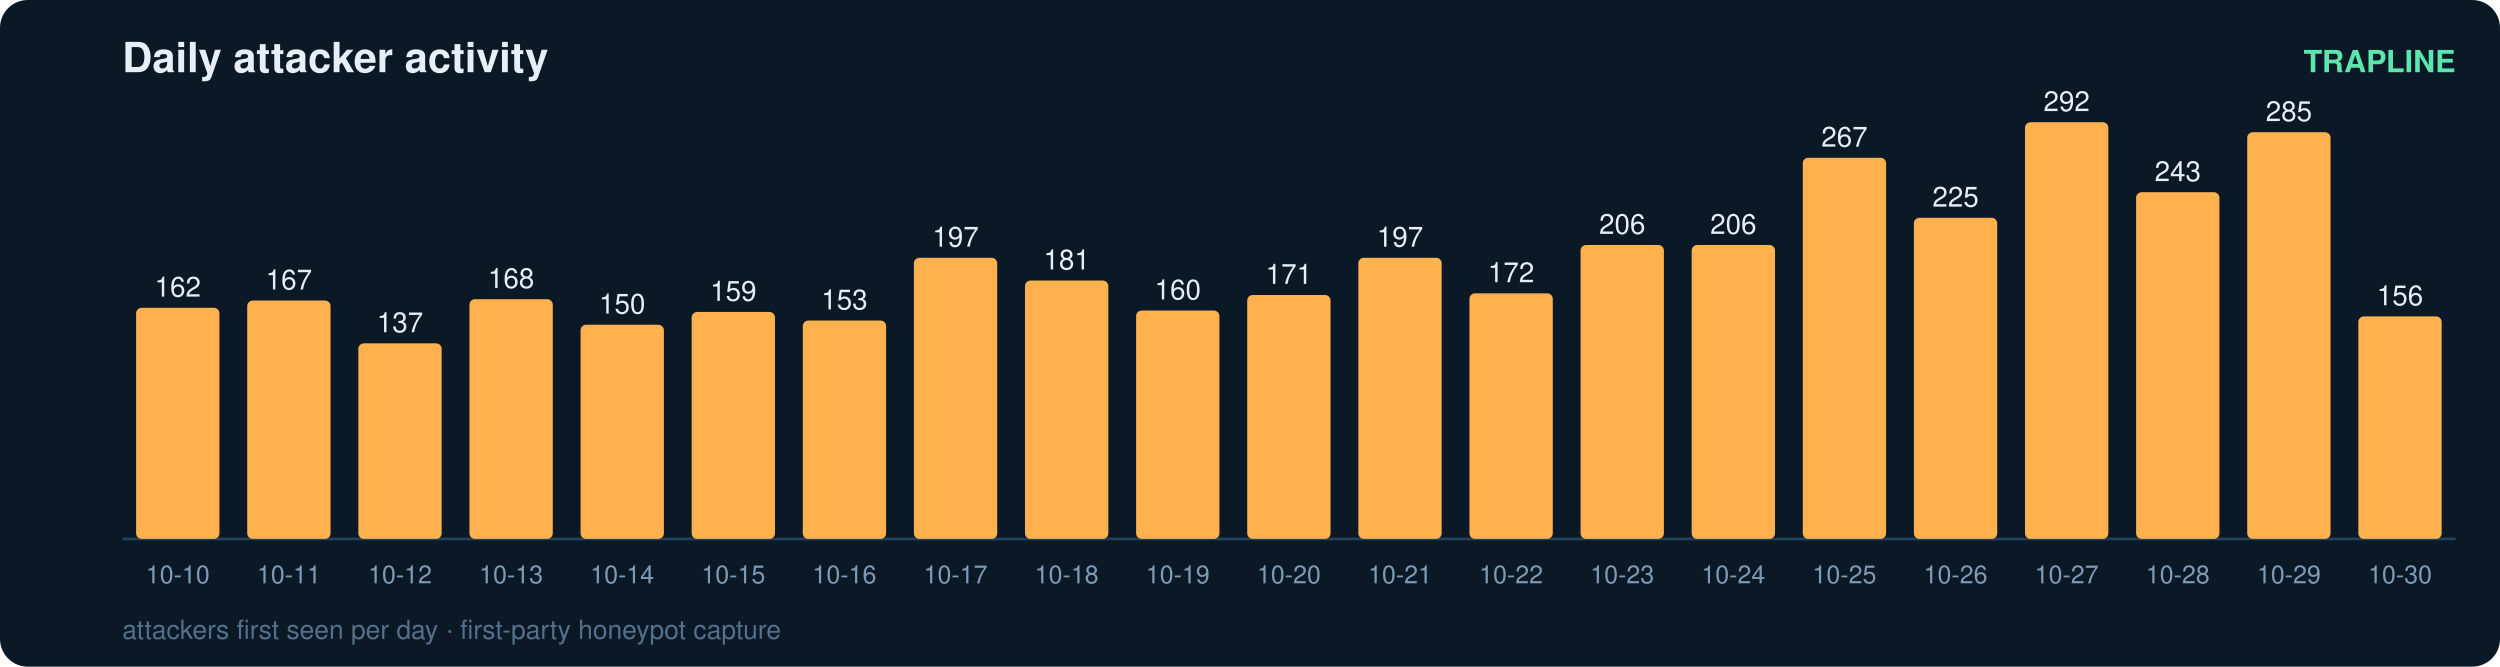
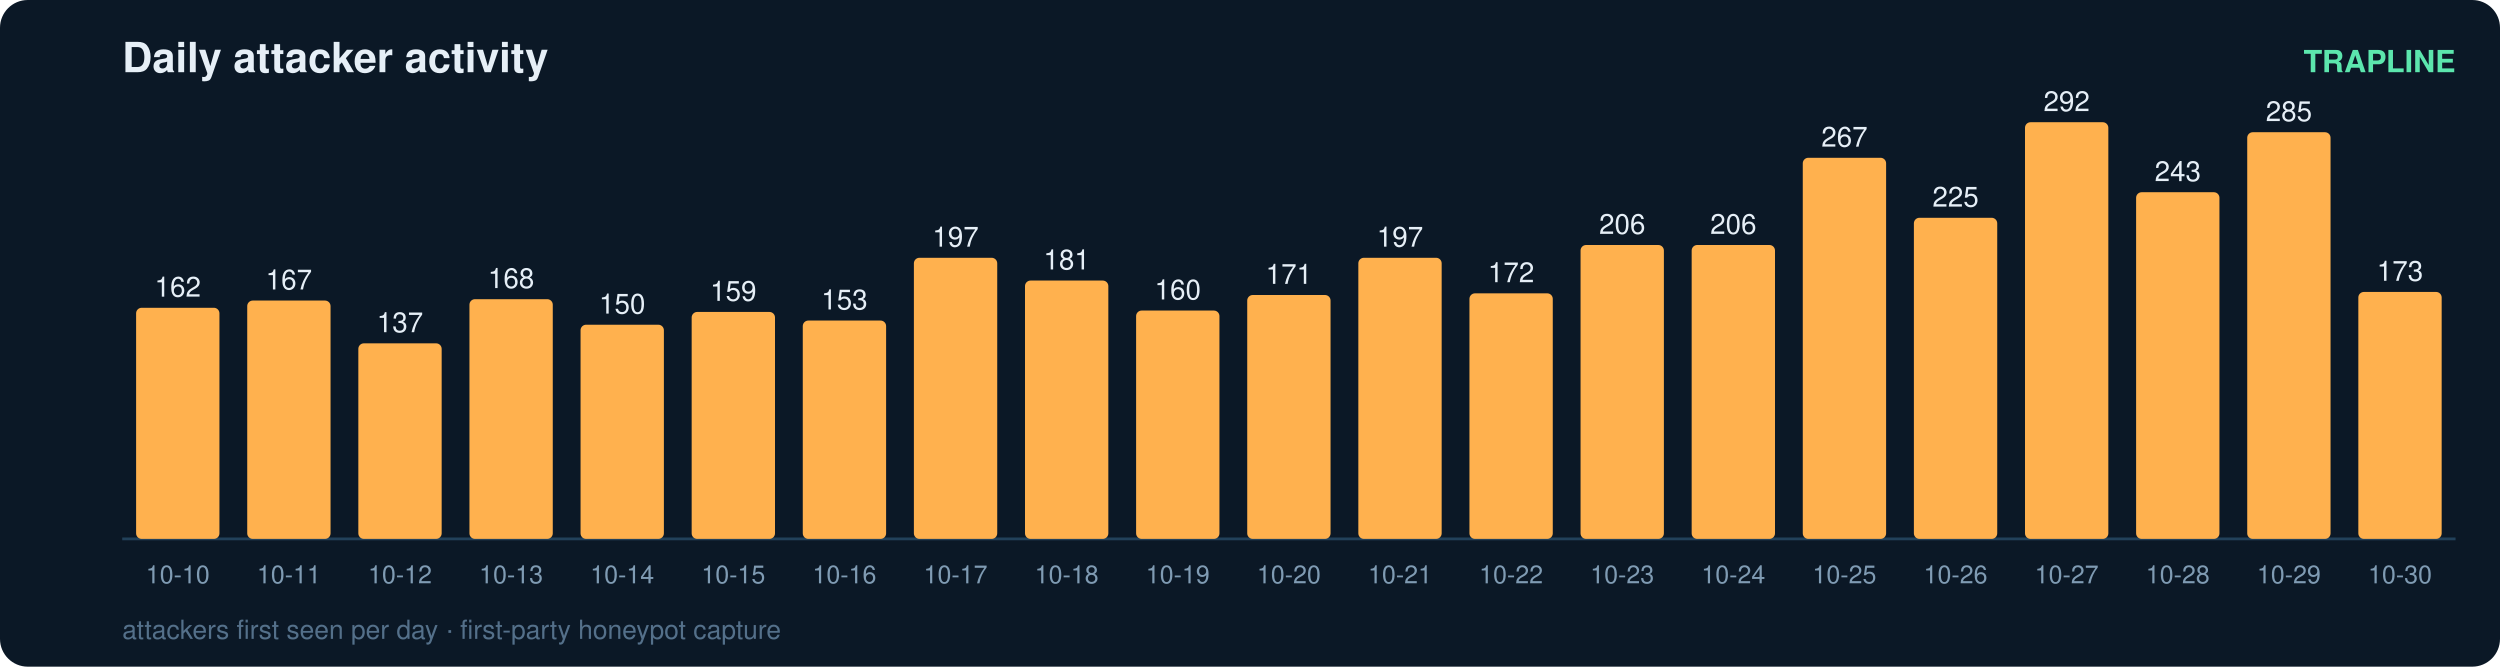
<svg xmlns="http://www.w3.org/2000/svg" width="900" height="240" viewBox="0 0 900 240" font-family="ui-sans-serif,Segoe UI,Helvetica,Arial">
  <rect width="900" height="240" rx="10" fill="#0b1826" />
  <text x="44" y="26" fill="#e6eff7" font-size="15" font-weight="700">Daily attacker activity</text>
  <text x="884" y="26" fill="#5ce6ad" font-size="11" text-anchor="end" font-weight="600">TRAPLINE</text>
  <line x1="44" y1="194" x2="884" y2="194" stroke="#22415a" stroke-width="1" />
  <rect x="49" y="110.8" width="30" height="83.2" rx="2" fill="#ffb14e" />
  <text x="64.0" y="106.8" fill="#e6eff7" font-size="10" text-anchor="middle" font-variant-numeric="tabular-nums">162</text>
  <text x="64.0" y="210.0" fill="#7f9bb3" font-size="9" text-anchor="middle">10-10</text>
  <rect x="89" y="108.2" width="30" height="85.8" rx="2" fill="#ffb14e" />
  <text x="104.0" y="104.2" fill="#e6eff7" font-size="10" text-anchor="middle" font-variant-numeric="tabular-nums">167</text>
  <text x="104.0" y="210.0" fill="#7f9bb3" font-size="9" text-anchor="middle">10-11</text>
  <rect x="129" y="123.6" width="30" height="70.4" rx="2" fill="#ffb14e" />
  <text x="144.0" y="119.6" fill="#e6eff7" font-size="10" text-anchor="middle" font-variant-numeric="tabular-nums">137</text>
  <text x="144.0" y="210.0" fill="#7f9bb3" font-size="9" text-anchor="middle">10-12</text>
  <rect x="169" y="107.7" width="30" height="86.3" rx="2" fill="#ffb14e" />
  <text x="184.0" y="103.7" fill="#e6eff7" font-size="10" text-anchor="middle" font-variant-numeric="tabular-nums">168</text>
  <text x="184.0" y="210.0" fill="#7f9bb3" font-size="9" text-anchor="middle">10-13</text>
  <rect x="209" y="116.9" width="30" height="77.1" rx="2" fill="#ffb14e" />
  <text x="224.0" y="112.9" fill="#e6eff7" font-size="10" text-anchor="middle" font-variant-numeric="tabular-nums">150</text>
  <text x="224.0" y="210.0" fill="#7f9bb3" font-size="9" text-anchor="middle">10-14</text>
  <rect x="249" y="112.3" width="30" height="81.7" rx="2" fill="#ffb14e" />
  <text x="264.0" y="108.3" fill="#e6eff7" font-size="10" text-anchor="middle" font-variant-numeric="tabular-nums">159</text>
  <text x="264.0" y="210.0" fill="#7f9bb3" font-size="9" text-anchor="middle">10-15</text>
  <rect x="289" y="115.4" width="30" height="78.6" rx="2" fill="#ffb14e" />
  <text x="304.0" y="111.4" fill="#e6eff7" font-size="10" text-anchor="middle" font-variant-numeric="tabular-nums">153</text>
  <text x="304.0" y="210.0" fill="#7f9bb3" font-size="9" text-anchor="middle">10-16</text>
  <rect x="329" y="92.8" width="30" height="101.2" rx="2" fill="#ffb14e" />
  <text x="344.0" y="88.8" fill="#e6eff7" font-size="10" text-anchor="middle" font-variant-numeric="tabular-nums">197</text>
  <text x="344.0" y="210.0" fill="#7f9bb3" font-size="9" text-anchor="middle">10-17</text>
  <rect x="369" y="101.0" width="30" height="93.0" rx="2" fill="#ffb14e" />
  <text x="384.0" y="97.0" fill="#e6eff7" font-size="10" text-anchor="middle" font-variant-numeric="tabular-nums">181</text>
  <text x="384.0" y="210.0" fill="#7f9bb3" font-size="9" text-anchor="middle">10-18</text>
  <rect x="409" y="111.8" width="30" height="82.2" rx="2" fill="#ffb14e" />
  <text x="424.0" y="107.8" fill="#e6eff7" font-size="10" text-anchor="middle" font-variant-numeric="tabular-nums">160</text>
  <text x="424.0" y="210.0" fill="#7f9bb3" font-size="9" text-anchor="middle">10-19</text>
  <rect x="449" y="106.2" width="30" height="87.8" rx="2" fill="#ffb14e" />
  <text x="464.0" y="102.2" fill="#e6eff7" font-size="10" text-anchor="middle" font-variant-numeric="tabular-nums">171</text>
  <text x="464.0" y="210.0" fill="#7f9bb3" font-size="9" text-anchor="middle">10-20</text>
  <rect x="489" y="92.8" width="30" height="101.2" rx="2" fill="#ffb14e" />
  <text x="504.0" y="88.8" fill="#e6eff7" font-size="10" text-anchor="middle" font-variant-numeric="tabular-nums">197</text>
  <text x="504.0" y="210.0" fill="#7f9bb3" font-size="9" text-anchor="middle">10-21</text>
  <rect x="529" y="105.6" width="30" height="88.4" rx="2" fill="#ffb14e" />
  <text x="544.0" y="101.6" fill="#e6eff7" font-size="10" text-anchor="middle" font-variant-numeric="tabular-nums">172</text>
  <text x="544.0" y="210.0" fill="#7f9bb3" font-size="9" text-anchor="middle">10-22</text>
  <rect x="569" y="88.2" width="30" height="105.8" rx="2" fill="#ffb14e" />
  <text x="584.0" y="84.2" fill="#e6eff7" font-size="10" text-anchor="middle" font-variant-numeric="tabular-nums">206</text>
  <text x="584.0" y="210.0" fill="#7f9bb3" font-size="9" text-anchor="middle">10-23</text>
  <rect x="609" y="88.2" width="30" height="105.8" rx="2" fill="#ffb14e" />
  <text x="624.0" y="84.2" fill="#e6eff7" font-size="10" text-anchor="middle" font-variant-numeric="tabular-nums">206</text>
  <text x="624.0" y="210.0" fill="#7f9bb3" font-size="9" text-anchor="middle">10-24</text>
  <rect x="649" y="56.8" width="30" height="137.2" rx="2" fill="#ffb14e" />
  <text x="664.0" y="52.8" fill="#e6eff7" font-size="10" text-anchor="middle" font-variant-numeric="tabular-nums">267</text>
  <text x="664.0" y="210.0" fill="#7f9bb3" font-size="9" text-anchor="middle">10-25</text>
  <rect x="689" y="78.4" width="30" height="115.6" rx="2" fill="#ffb14e" />
  <text x="704.0" y="74.4" fill="#e6eff7" font-size="10" text-anchor="middle" font-variant-numeric="tabular-nums">225</text>
  <text x="704.0" y="210.0" fill="#7f9bb3" font-size="9" text-anchor="middle">10-26</text>
  <rect x="729" y="44.0" width="30" height="150.0" rx="2" fill="#ffb14e" />
  <text x="744.0" y="40.0" fill="#e6eff7" font-size="10" text-anchor="middle" font-variant-numeric="tabular-nums">292</text>
  <text x="744.0" y="210.0" fill="#7f9bb3" font-size="9" text-anchor="middle">10-27</text>
  <rect x="769" y="69.2" width="30" height="124.8" rx="2" fill="#ffb14e" />
  <text x="784.0" y="65.2" fill="#e6eff7" font-size="10" text-anchor="middle" font-variant-numeric="tabular-nums">243</text>
  <text x="784.0" y="210.0" fill="#7f9bb3" font-size="9" text-anchor="middle">10-28</text>
  <rect x="809" y="47.6" width="30" height="146.4" rx="2" fill="#ffb14e" />
  <text x="824.0" y="43.6" fill="#e6eff7" font-size="10" text-anchor="middle" font-variant-numeric="tabular-nums">285</text>
  <text x="824.0" y="210.0" fill="#7f9bb3" font-size="9" text-anchor="middle">10-29</text>
-   <rect x="849" y="113.9" width="30" height="80.1" rx="2" fill="#ffb14e" />
-   <text x="864.0" y="109.9" fill="#e6eff7" font-size="10" text-anchor="middle" font-variant-numeric="tabular-nums">156</text>
+   <rect x="849" y="105.1" width="30" height="88.9" rx="2" fill="#ffb14e" />
+   <text x="864.0" y="101.1" fill="#e6eff7" font-size="10" text-anchor="middle" font-variant-numeric="tabular-nums">173</text>
  <text x="864.0" y="210.0" fill="#7f9bb3" font-size="9" text-anchor="middle">10-30</text>
  <text x="44" y="230" fill="#54708a" font-size="9.5">attackers first seen per day · first-party honeypot capture</text>
</svg>
